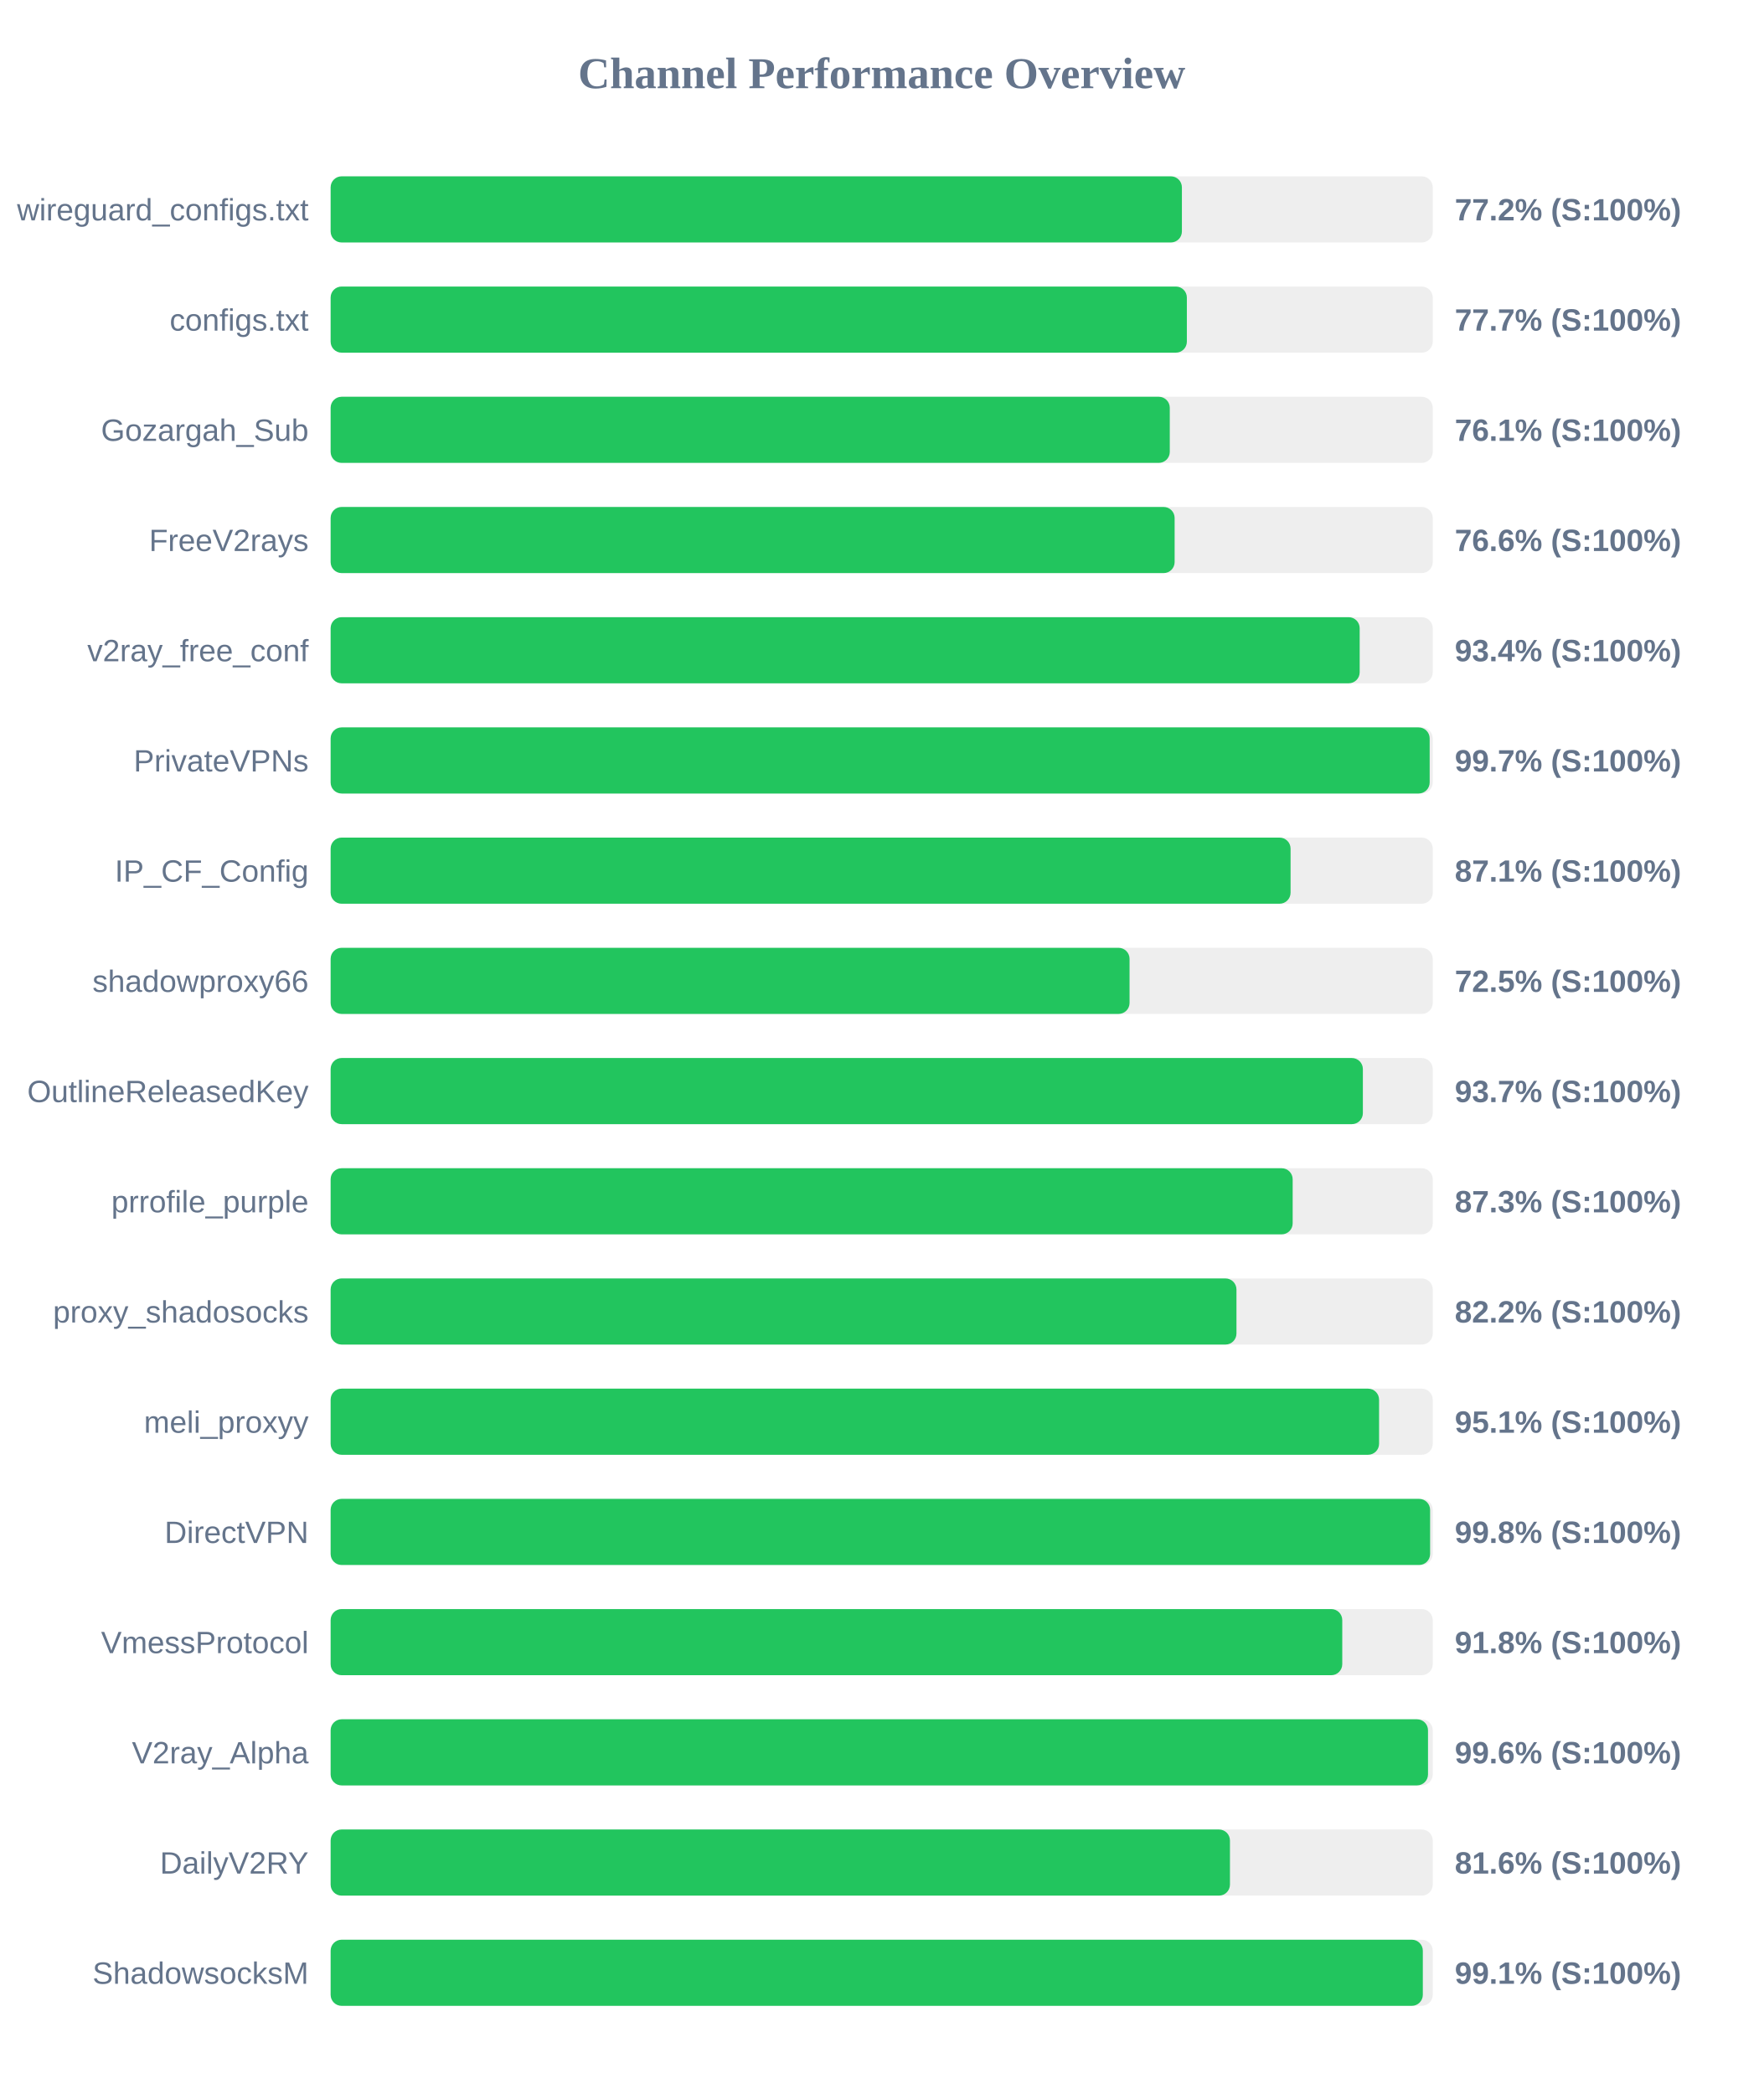
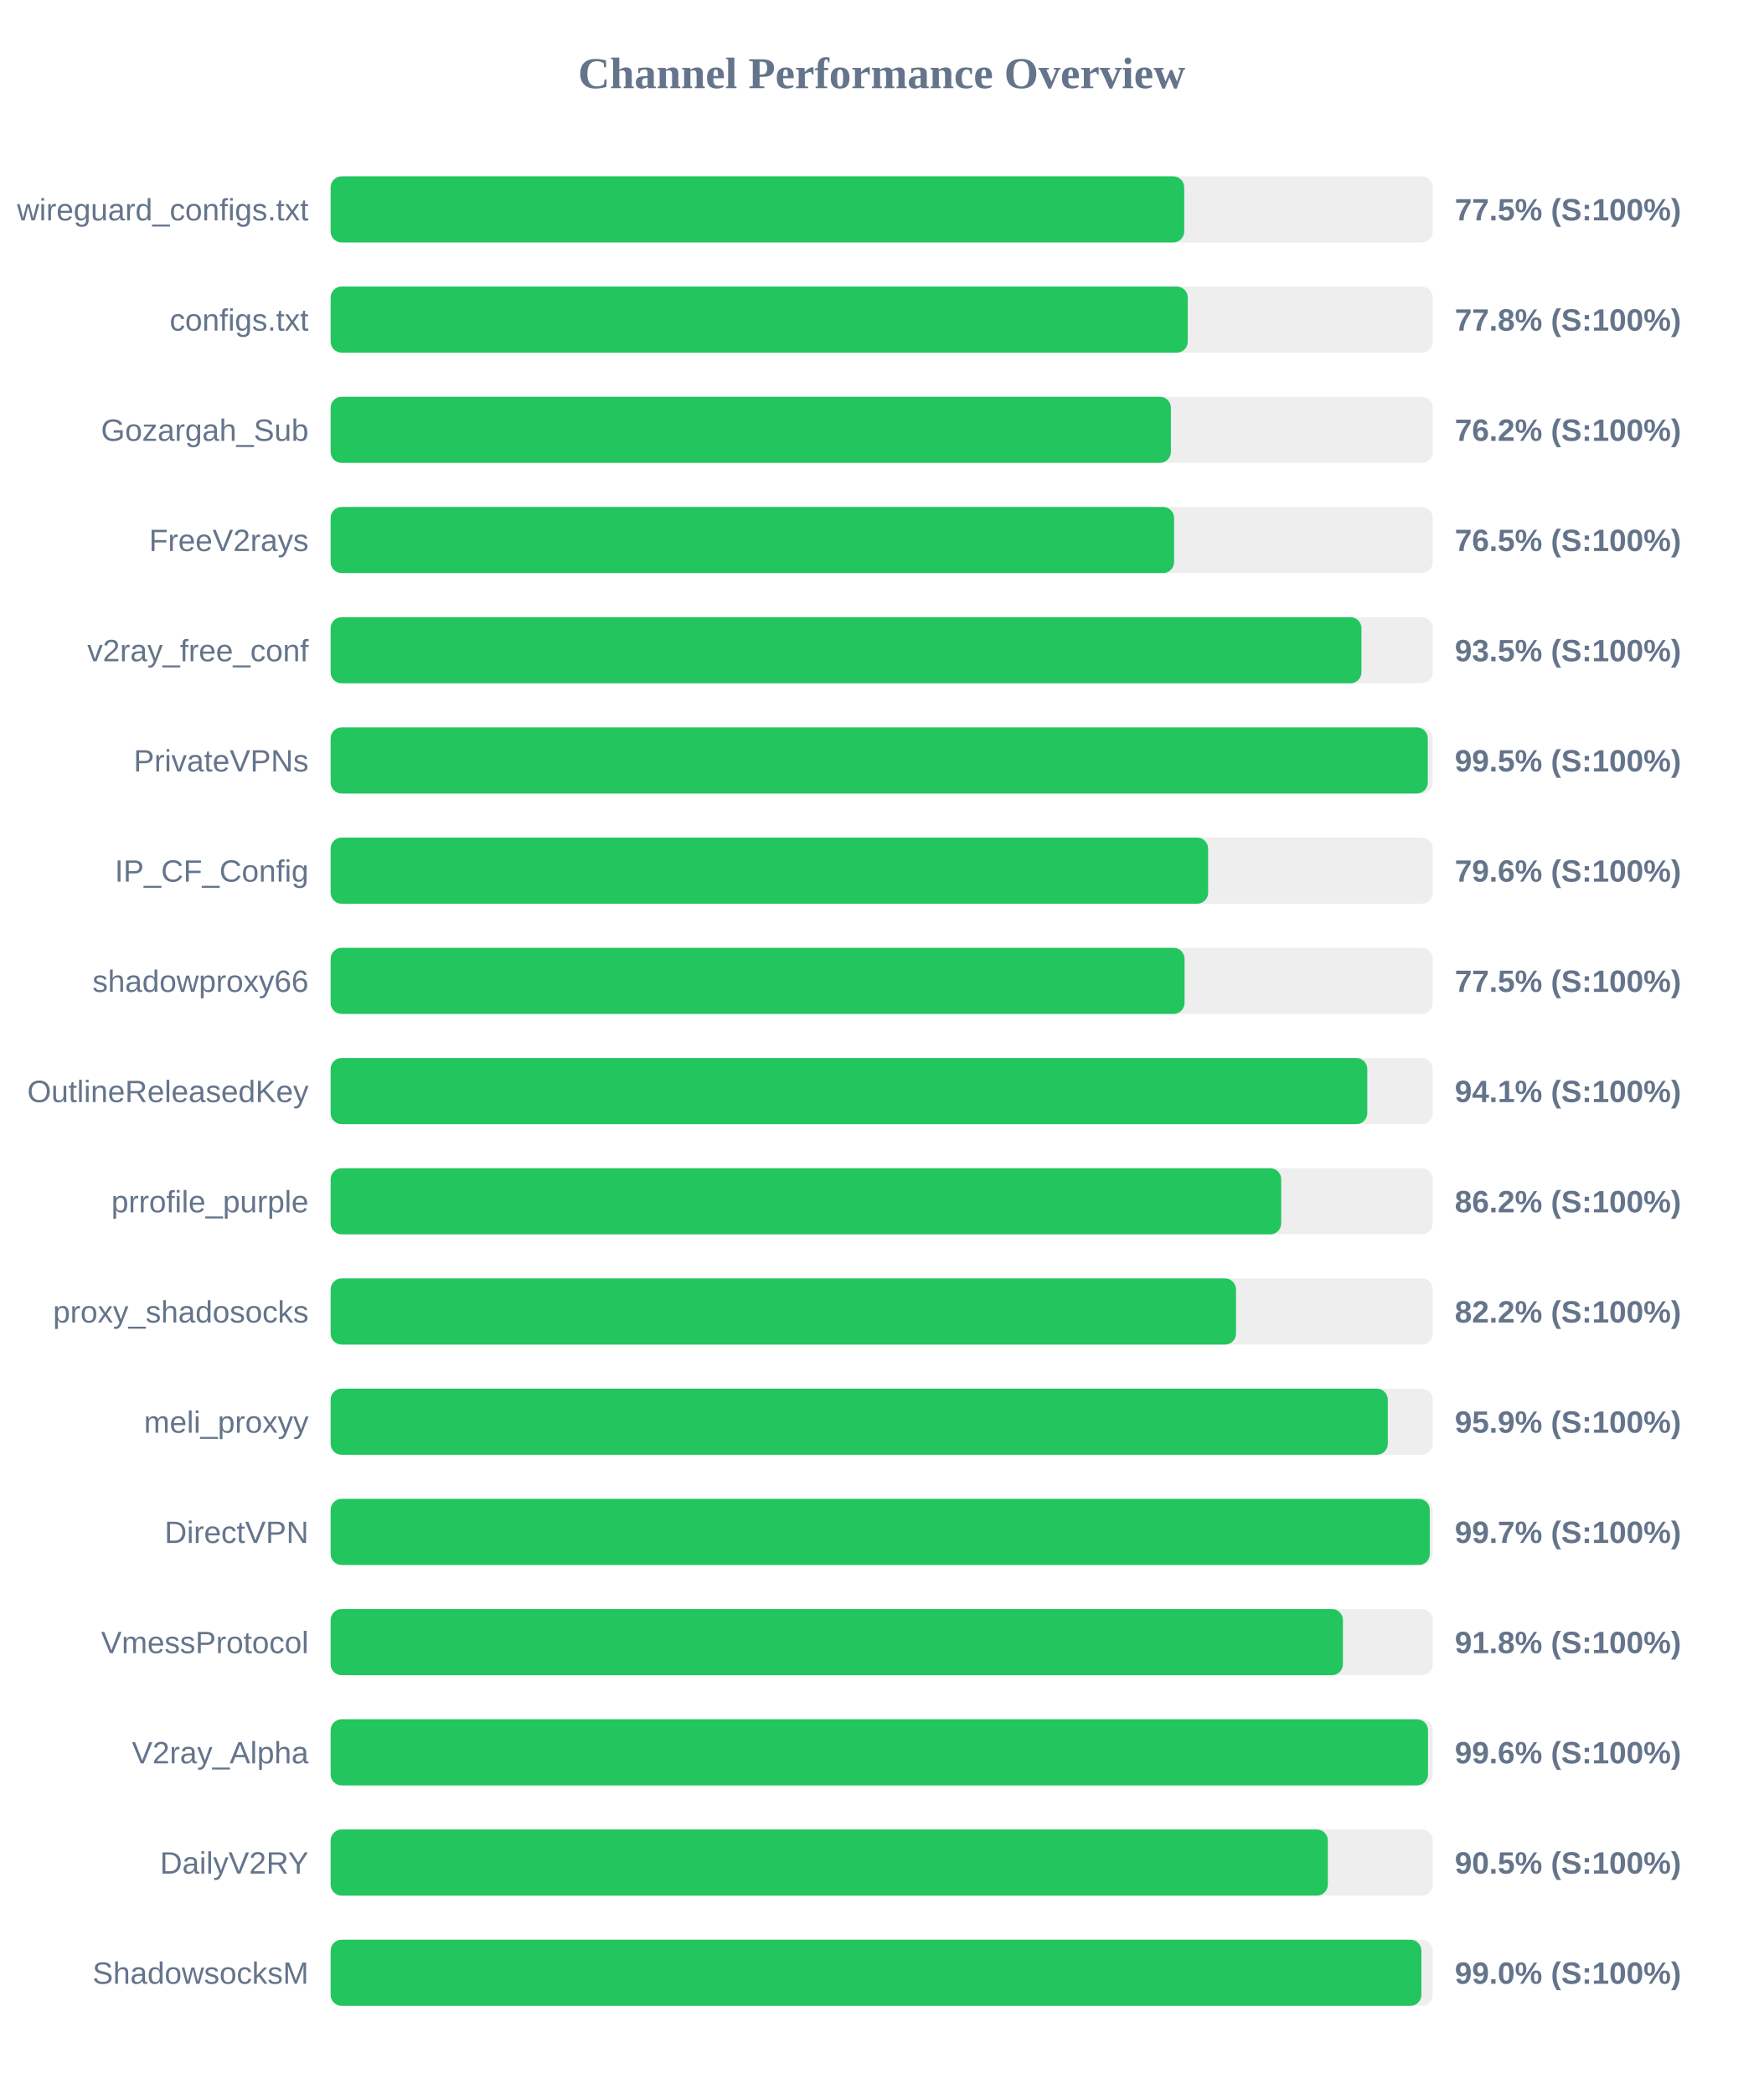
<svg xmlns="http://www.w3.org/2000/svg" width="800" height="950" version="1.1">
  <style>
        .row { font: 14px Arial; fill: #64748b; }
        .score { font: bold 14px Arial; fill: #64748b; }
    </style>
  <text x="400" y="40" text-anchor="middle" font-size="20px" font-weight="bold" fill="#64748b">Channel Performance Overview</text>
  <rect x="150" y="80" width="500" height="30" fill="#eee" rx="5" />
-   <rect x="150" y="80" width="386.2" height="30" fill="#22c55e" rx="5" />
+   <rect x="150" y="80" width="387.25" height="30" fill="#22c55e" rx="5" />
  <text x="140" y="100" text-anchor="end" class="row">wireguard_configs.txt</text>
-   <text x="660" y="100" text-anchor="start" class="score">77.2% (S:100%)</text>
+   <text x="660" y="100" text-anchor="start" class="score">77.5% (S:100%)</text>
  <rect x="150" y="130" width="500" height="30" fill="#eee" rx="5" />
-   <rect x="150" y="130" width="388.45" height="30" fill="#22c55e" rx="5" />
+   <rect x="150" y="130" width="388.85" height="30" fill="#22c55e" rx="5" />
  <text x="140" y="150" text-anchor="end" class="row">configs.txt</text>
-   <text x="660" y="150" text-anchor="start" class="score">77.7% (S:100%)</text>
+   <text x="660" y="150" text-anchor="start" class="score">77.8% (S:100%)</text>
  <rect x="150" y="180" width="500" height="30" fill="#eee" rx="5" />
-   <rect x="150" y="180" width="380.7" height="30" fill="#22c55e" rx="5" />
+   <rect x="150" y="180" width="381.2" height="30" fill="#22c55e" rx="5" />
  <text x="140" y="200" text-anchor="end" class="row">Gozargah_Sub</text>
-   <text x="660" y="200" text-anchor="start" class="score">76.1% (S:100%)</text>
+   <text x="660" y="200" text-anchor="start" class="score">76.2% (S:100%)</text>
  <rect x="150" y="230" width="500" height="30" fill="#eee" rx="5" />
-   <rect x="150" y="230" width="382.9" height="30" fill="#22c55e" rx="5" />
+   <rect x="150" y="230" width="382.65" height="30" fill="#22c55e" rx="5" />
  <text x="140" y="250" text-anchor="end" class="row">FreeV2rays</text>
-   <text x="660" y="250" text-anchor="start" class="score">76.6% (S:100%)</text>
+   <text x="660" y="250" text-anchor="start" class="score">76.5% (S:100%)</text>
  <rect x="150" y="280" width="500" height="30" fill="#eee" rx="5" />
-   <rect x="150" y="280" width="466.85" height="30" fill="#22c55e" rx="5" />
+   <rect x="150" y="280" width="467.65" height="30" fill="#22c55e" rx="5" />
  <text x="140" y="300" text-anchor="end" class="row">v2ray_free_conf</text>
-   <text x="660" y="300" text-anchor="start" class="score">93.4% (S:100%)</text>
+   <text x="660" y="300" text-anchor="start" class="score">93.5% (S:100%)</text>
  <rect x="150" y="330" width="500" height="30" fill="#eee" rx="5" />
-   <rect x="150" y="330" width="498.6" height="30" fill="#22c55e" rx="5" />
+   <rect x="150" y="330" width="497.75" height="30" fill="#22c55e" rx="5" />
  <text x="140" y="350" text-anchor="end" class="row">PrivateVPNs</text>
-   <text x="660" y="350" text-anchor="start" class="score">99.7% (S:100%)</text>
+   <text x="660" y="350" text-anchor="start" class="score">99.5% (S:100%)</text>
  <rect x="150" y="380" width="500" height="30" fill="#eee" rx="5" />
-   <rect x="150" y="380" width="435.5" height="30" fill="#22c55e" rx="5" />
+   <rect x="150" y="380" width="398.1" height="30" fill="#22c55e" rx="5" />
  <text x="140" y="400" text-anchor="end" class="row">IP_CF_Config</text>
-   <text x="660" y="400" text-anchor="start" class="score">87.1% (S:100%)</text>
+   <text x="660" y="400" text-anchor="start" class="score">79.6% (S:100%)</text>
  <rect x="150" y="430" width="500" height="30" fill="#eee" rx="5" />
-   <rect x="150" y="430" width="362.45" height="30" fill="#22c55e" rx="5" />
+   <rect x="150" y="430" width="387.4" height="30" fill="#22c55e" rx="5" />
  <text x="140" y="450" text-anchor="end" class="row">shadowproxy66</text>
-   <text x="660" y="450" text-anchor="start" class="score">72.5% (S:100%)</text>
+   <text x="660" y="450" text-anchor="start" class="score">77.5% (S:100%)</text>
  <rect x="150" y="480" width="500" height="30" fill="#eee" rx="5" />
-   <rect x="150" y="480" width="468.3" height="30" fill="#22c55e" rx="5" />
+   <rect x="150" y="480" width="470.3" height="30" fill="#22c55e" rx="5" />
  <text x="140" y="500" text-anchor="end" class="row">OutlineReleasedKey</text>
-   <text x="660" y="500" text-anchor="start" class="score">93.7% (S:100%)</text>
+   <text x="660" y="500" text-anchor="start" class="score">94.1% (S:100%)</text>
  <rect x="150" y="530" width="500" height="30" fill="#eee" rx="5" />
-   <rect x="150" y="530" width="436.45" height="30" fill="#22c55e" rx="5" />
+   <rect x="150" y="530" width="431.25" height="30" fill="#22c55e" rx="5" />
  <text x="140" y="550" text-anchor="end" class="row">prrofile_purple</text>
-   <text x="660" y="550" text-anchor="start" class="score">87.3% (S:100%)</text>
+   <text x="660" y="550" text-anchor="start" class="score">86.2% (S:100%)</text>
  <rect x="150" y="580" width="500" height="30" fill="#eee" rx="5" />
-   <rect x="150" y="580" width="410.95" height="30" fill="#22c55e" rx="5" />
+   <rect x="150" y="580" width="410.75" height="30" fill="#22c55e" rx="5" />
  <text x="140" y="600" text-anchor="end" class="row">proxy_shadosocks</text>
  <text x="660" y="600" text-anchor="start" class="score">82.2% (S:100%)</text>
  <rect x="150" y="630" width="500" height="30" fill="#eee" rx="5" />
-   <rect x="150" y="630" width="475.65" height="30" fill="#22c55e" rx="5" />
+   <rect x="150" y="630" width="479.6" height="30" fill="#22c55e" rx="5" />
  <text x="140" y="650" text-anchor="end" class="row">meli_proxyy</text>
-   <text x="660" y="650" text-anchor="start" class="score">95.1% (S:100%)</text>
+   <text x="660" y="650" text-anchor="start" class="score">95.9% (S:100%)</text>
  <rect x="150" y="680" width="500" height="30" fill="#eee" rx="5" />
-   <rect x="150" y="680" width="498.8" height="30" fill="#22c55e" rx="5" />
+   <rect x="150" y="680" width="498.65" height="30" fill="#22c55e" rx="5" />
  <text x="140" y="700" text-anchor="end" class="row">DirectVPN</text>
-   <text x="660" y="700" text-anchor="start" class="score">99.8% (S:100%)</text>
+   <text x="660" y="700" text-anchor="start" class="score">99.7% (S:100%)</text>
  <rect x="150" y="730" width="500" height="30" fill="#eee" rx="5" />
-   <rect x="150" y="730" width="458.95" height="30" fill="#22c55e" rx="5" />
+   <rect x="150" y="730" width="459.25" height="30" fill="#22c55e" rx="5" />
  <text x="140" y="750" text-anchor="end" class="row">VmessProtocol</text>
  <text x="660" y="750" text-anchor="start" class="score">91.8% (S:100%)</text>
  <rect x="150" y="780" width="500" height="30" fill="#eee" rx="5" />
  <rect x="150" y="780" width="497.85" height="30" fill="#22c55e" rx="5" />
  <text x="140" y="800" text-anchor="end" class="row">V2ray_Alpha</text>
  <text x="660" y="800" text-anchor="start" class="score">99.6% (S:100%)</text>
  <rect x="150" y="830" width="500" height="30" fill="#eee" rx="5" />
-   <rect x="150" y="830" width="408.0" height="30" fill="#22c55e" rx="5" />
+   <rect x="150" y="830" width="452.4" height="30" fill="#22c55e" rx="5" />
  <text x="140" y="850" text-anchor="end" class="row">DailyV2RY</text>
-   <text x="660" y="850" text-anchor="start" class="score">81.6% (S:100%)</text>
+   <text x="660" y="850" text-anchor="start" class="score">90.5% (S:100%)</text>
  <rect x="150" y="880" width="500" height="30" fill="#eee" rx="5" />
-   <rect x="150" y="880" width="495.5" height="30" fill="#22c55e" rx="5" />
+   <rect x="150" y="880" width="494.85" height="30" fill="#22c55e" rx="5" />
  <text x="140" y="900" text-anchor="end" class="row">ShadowsocksM</text>
-   <text x="660" y="900" text-anchor="start" class="score">99.1% (S:100%)</text>
+   <text x="660" y="900" text-anchor="start" class="score">99.0% (S:100%)</text>
</svg>
